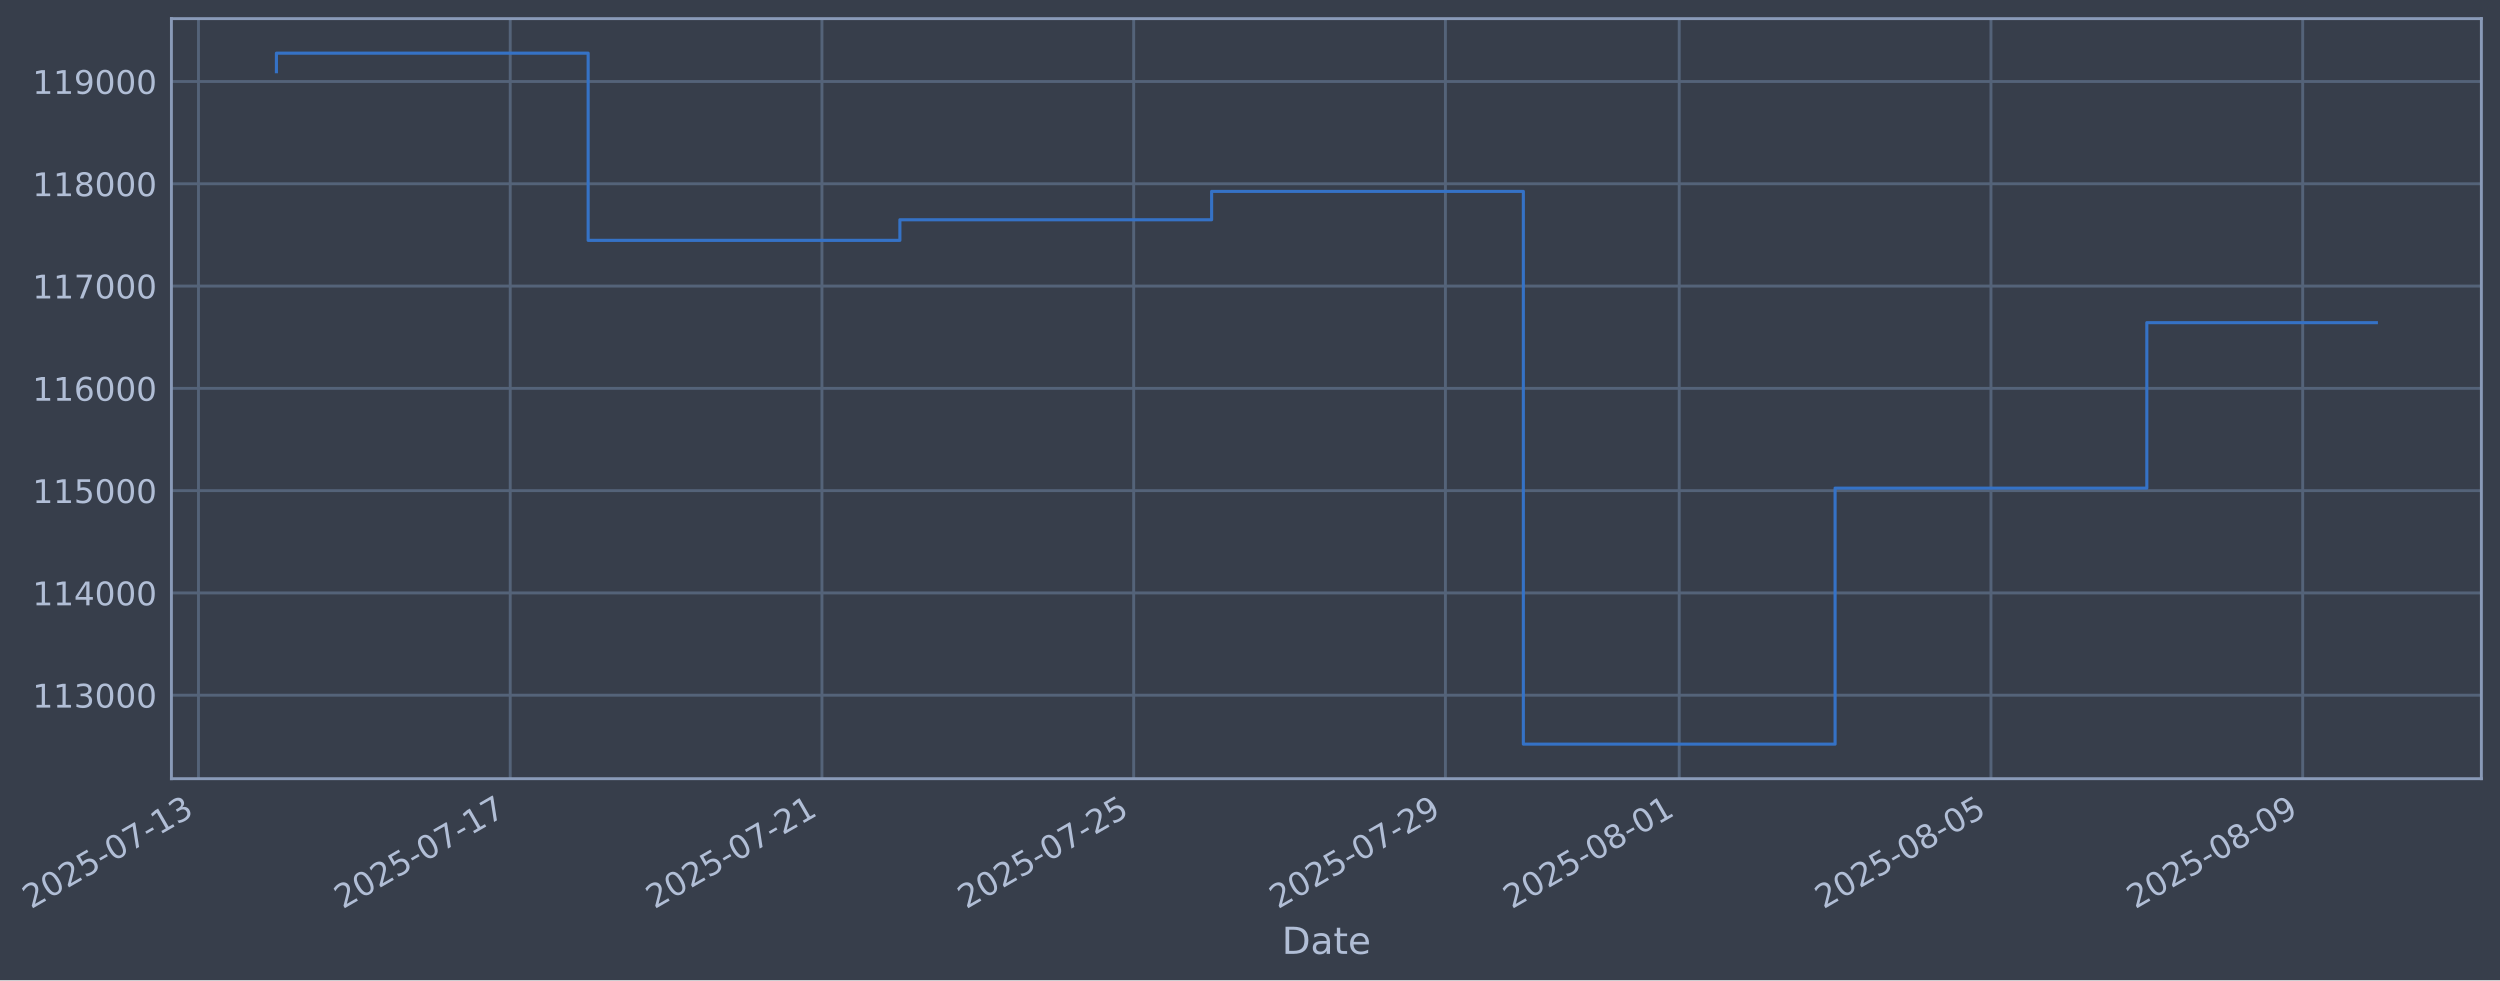
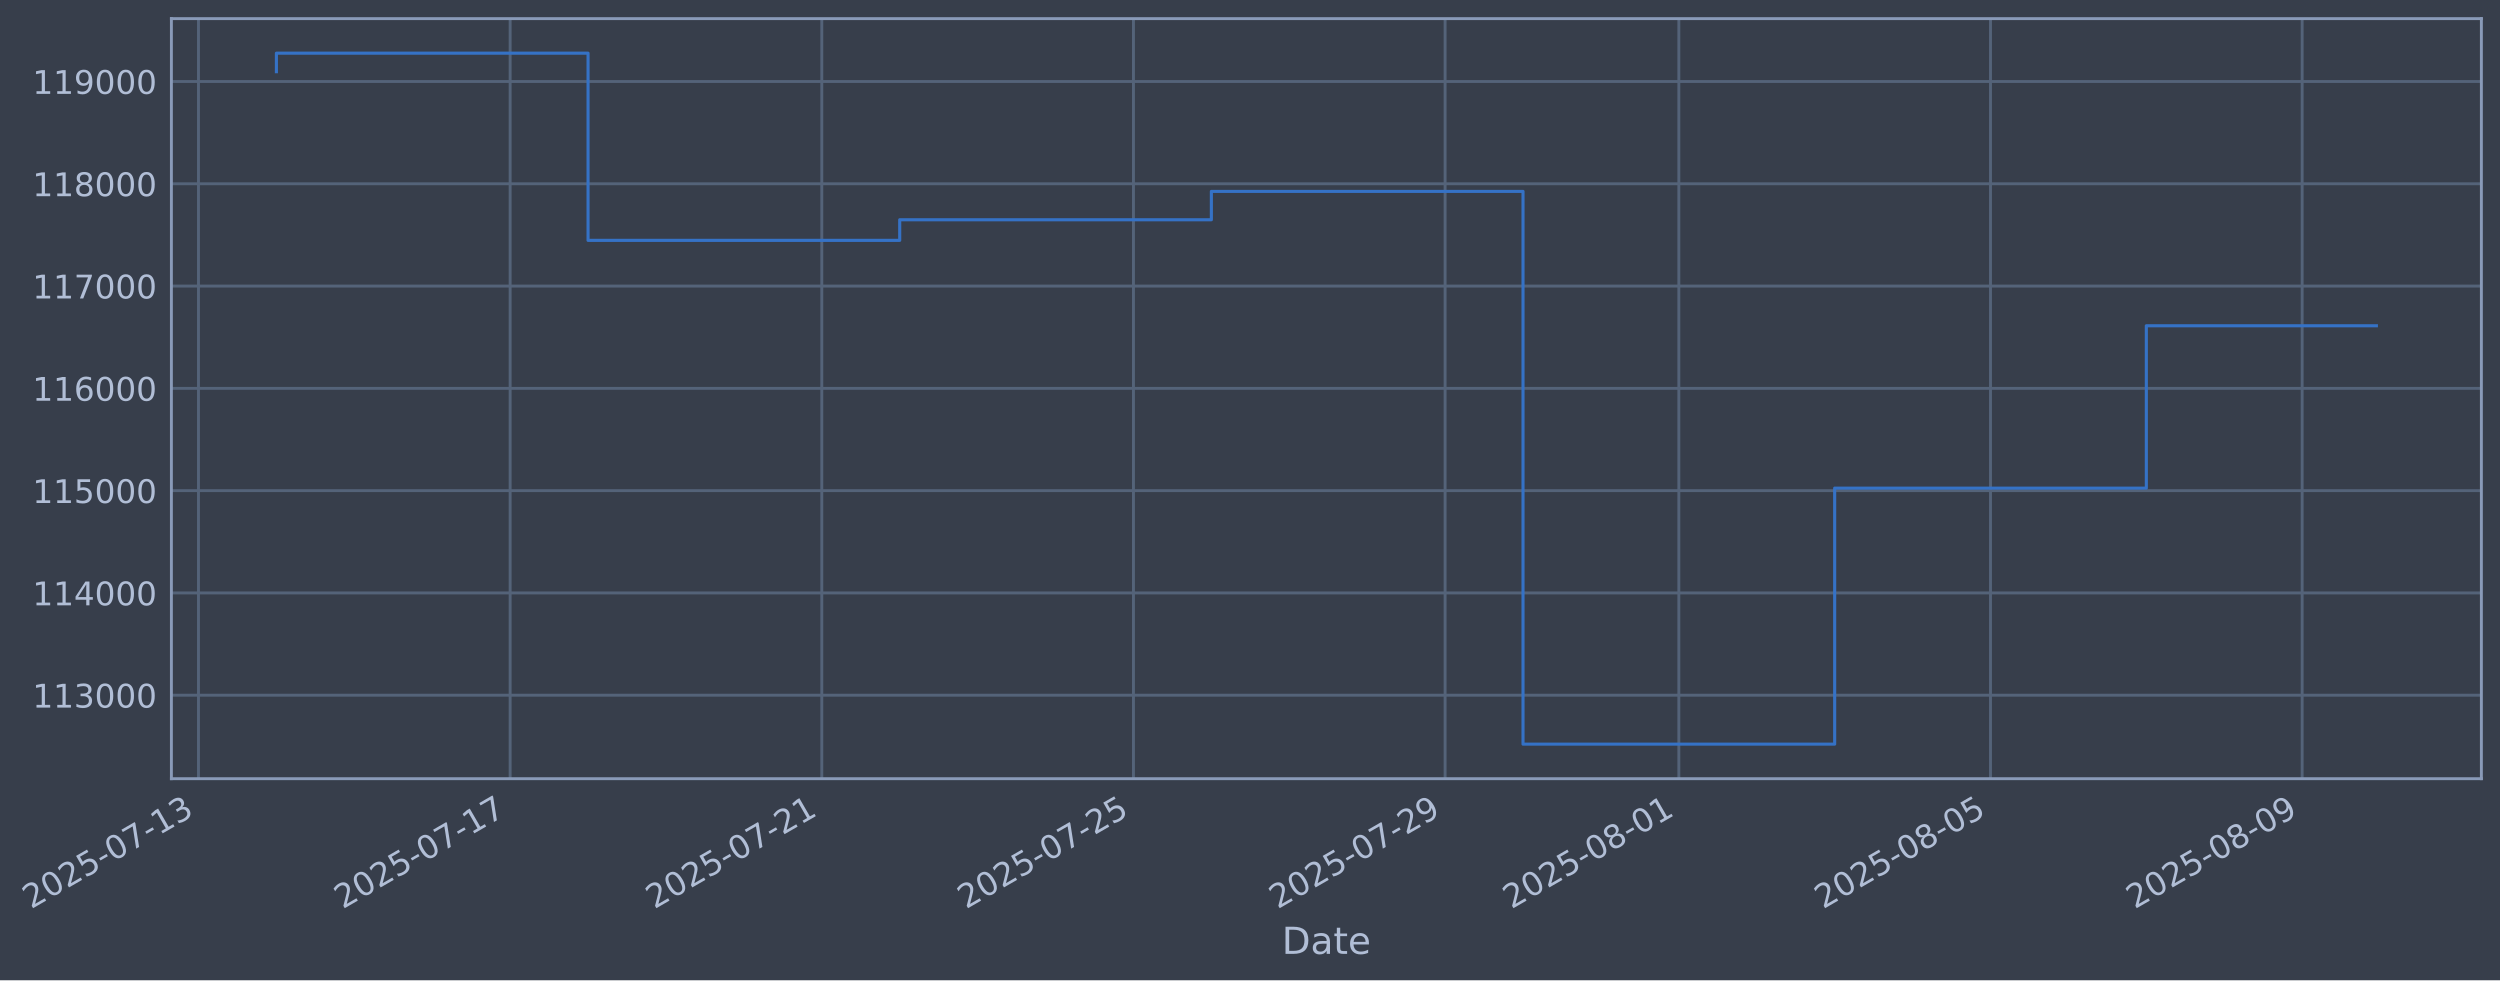
- <svg xmlns="http://www.w3.org/2000/svg" xmlns:xlink="http://www.w3.org/1999/xlink" width="966.252pt" height="378.87pt" viewBox="0 0 966.252 378.87" version="1.1">
+ <svg xmlns="http://www.w3.org/2000/svg" xmlns:xlink="http://www.w3.org/1999/xlink" width="966.244pt" height="378.87pt" viewBox="0 0 966.244 378.87" version="1.1">
  <defs>
    <style type="text/css">*{stroke-linejoin: round; stroke-linecap: butt}</style>
  </defs>
  <g id="figure_1">
    <g id="patch_1">
-       <path d="M 0 378.87  L 966.252 378.87  L 966.252 0  L 0 0  z " style="fill: #373e4b" />
+       <path d="M 0 378.87  L 966.244 378.87  L 966.244 0  L 0 0  z " style="fill: #373e4b" />
    </g>
    <g id="axes_1">
      <g id="patch_2">
-         <path d="M 66.252 300.96  L 959.052 300.96  L 959.052 7.2  L 66.252 7.2  z " style="fill: #373e4b" />
+         <path d="M 66.244 300.96  L 959.044 300.96  L 959.044 7.2  L 66.244 7.2  z " style="fill: #373e4b" />
      </g>
      <g id="matplotlib.axis_1">
        <g id="xtick_1">
          <g id="line2d_1">
-             <path d="M 76.713 300.96  L 76.713 7.2  " clip-path="url(#p9f299a5dfd)" style="fill: none; stroke: #546379; stroke-width: 1.12; stroke-linecap: square" />
+             <path d="M 76.713 300.96  L 76.713 7.2  " clip-path="url(#pf07e70c1e9)" style="fill: none; stroke: #546379; stroke-width: 1.12; stroke-linecap: square" />
          </g>
          <g id="line2d_2" />
          <g id="text_1">
            <g style="fill: #b1bed6" transform="translate(11.98702 351.4642) rotate(-30) scale(0.126 -0.126)">
              <defs>
                <path id="DejaVuSans-32" d="M 1228 531  L 3431 531  L 3431 0  L 469 0  L 469 531  Q 828 903 1448 1529  Q 2069 2156 2228 2338  Q 2531 2678 2651 2914  Q 2772 3150 2772 3378  Q 2772 3750 2511 3984  Q 2250 4219 1831 4219  Q 1534 4219 1204 4116  Q 875 4013 500 3803  L 500 4441  Q 881 4594 1212 4672  Q 1544 4750 1819 4750  Q 2544 4750 2975 4387  Q 3406 4025 3406 3419  Q 3406 3131 3298 2873  Q 3191 2616 2906 2266  Q 2828 2175 2409 1742  Q 1991 1309 1228 531  z " transform="scale(0.015625)" />
                <path id="DejaVuSans-30" d="M 2034 4250  Q 1547 4250 1301 3770  Q 1056 3291 1056 2328  Q 1056 1369 1301 889  Q 1547 409 2034 409  Q 2525 409 2770 889  Q 3016 1369 3016 2328  Q 3016 3291 2770 3770  Q 2525 4250 2034 4250  z M 2034 4750  Q 2819 4750 3233 4129  Q 3647 3509 3647 2328  Q 3647 1150 3233 529  Q 2819 -91 2034 -91  Q 1250 -91 836 529  Q 422 1150 422 2328  Q 422 3509 836 4129  Q 1250 4750 2034 4750  z " transform="scale(0.015625)" />
                <path id="DejaVuSans-35" d="M 691 4666  L 3169 4666  L 3169 4134  L 1269 4134  L 1269 2991  Q 1406 3038 1543 3061  Q 1681 3084 1819 3084  Q 2600 3084 3056 2656  Q 3513 2228 3513 1497  Q 3513 744 3044 326  Q 2575 -91 1722 -91  Q 1428 -91 1123 -41  Q 819 9 494 109  L 494 744  Q 775 591 1075 516  Q 1375 441 1709 441  Q 2250 441 2565 725  Q 2881 1009 2881 1497  Q 2881 1984 2565 2268  Q 2250 2553 1709 2553  Q 1456 2553 1204 2497  Q 953 2441 691 2322  L 691 4666  z " transform="scale(0.015625)" />
                <path id="DejaVuSans-2d" d="M 313 2009  L 1997 2009  L 1997 1497  L 313 1497  L 313 2009  z " transform="scale(0.015625)" />
                <path id="DejaVuSans-37" d="M 525 4666  L 3525 4666  L 3525 4397  L 1831 0  L 1172 0  L 2766 4134  L 525 4134  L 525 4666  z " transform="scale(0.015625)" />
                <path id="DejaVuSans-31" d="M 794 531  L 1825 531  L 1825 4091  L 703 3866  L 703 4441  L 1819 4666  L 2450 4666  L 2450 531  L 3481 531  L 3481 0  L 794 0  L 794 531  z " transform="scale(0.015625)" />
                <path id="DejaVuSans-33" d="M 2597 2516  Q 3050 2419 3304 2112  Q 3559 1806 3559 1356  Q 3559 666 3084 287  Q 2609 -91 1734 -91  Q 1441 -91 1130 -33  Q 819 25 488 141  L 488 750  Q 750 597 1062 519  Q 1375 441 1716 441  Q 2309 441 2620 675  Q 2931 909 2931 1356  Q 2931 1769 2642 2001  Q 2353 2234 1838 2234  L 1294 2234  L 1294 2753  L 1863 2753  Q 2328 2753 2575 2939  Q 2822 3125 2822 3475  Q 2822 3834 2567 4026  Q 2313 4219 1838 4219  Q 1578 4219 1281 4162  Q 984 4106 628 3988  L 628 4550  Q 988 4650 1302 4700  Q 1616 4750 1894 4750  Q 2613 4750 3031 4423  Q 3450 4097 3450 3541  Q 3450 3153 3228 2886  Q 3006 2619 2597 2516  z " transform="scale(0.015625)" />
              </defs>
              <use xlink:href="#DejaVuSans-32" />
              <use xlink:href="#DejaVuSans-30" transform="translate(63.62305 0)" />
              <use xlink:href="#DejaVuSans-32" transform="translate(127.2461 0)" />
              <use xlink:href="#DejaVuSans-35" transform="translate(190.8691 0)" />
              <use xlink:href="#DejaVuSans-2d" transform="translate(254.4922 0)" />
              <use xlink:href="#DejaVuSans-30" transform="translate(290.5762 0)" />
              <use xlink:href="#DejaVuSans-37" transform="translate(354.1992 0)" />
              <use xlink:href="#DejaVuSans-2d" transform="translate(417.8223 0)" />
              <use xlink:href="#DejaVuSans-31" transform="translate(453.9062 0)" />
              <use xlink:href="#DejaVuSans-33" transform="translate(517.5293 0)" />
            </g>
          </g>
        </g>
        <g id="xtick_2">
          <g id="line2d_3">
-             <path d="M 197.198 300.96  L 197.198 7.2  " clip-path="url(#p9f299a5dfd)" style="fill: none; stroke: #546379; stroke-width: 1.12; stroke-linecap: square" />
+             <path d="M 197.166 300.96  L 197.166 7.2  " clip-path="url(#pf07e70c1e9)" style="fill: none; stroke: #546379; stroke-width: 1.12; stroke-linecap: square" />
          </g>
          <g id="line2d_4" />
          <g id="text_2">
-             <g style="fill: #b1bed6" transform="translate(132.4727 351.4642) rotate(-30) scale(0.126 -0.126)">
+             <g style="fill: #b1bed6" transform="translate(132.4408 351.4642) rotate(-30) scale(0.126 -0.126)">
              <use xlink:href="#DejaVuSans-32" />
              <use xlink:href="#DejaVuSans-30" transform="translate(63.62305 0)" />
              <use xlink:href="#DejaVuSans-32" transform="translate(127.2461 0)" />
              <use xlink:href="#DejaVuSans-35" transform="translate(190.8691 0)" />
              <use xlink:href="#DejaVuSans-2d" transform="translate(254.4922 0)" />
              <use xlink:href="#DejaVuSans-30" transform="translate(290.5762 0)" />
              <use xlink:href="#DejaVuSans-37" transform="translate(354.1992 0)" />
              <use xlink:href="#DejaVuSans-2d" transform="translate(417.8223 0)" />
              <use xlink:href="#DejaVuSans-31" transform="translate(453.9062 0)" />
              <use xlink:href="#DejaVuSans-37" transform="translate(517.5293 0)" />
            </g>
          </g>
        </g>
        <g id="xtick_3">
          <g id="line2d_5">
-             <path d="M 317.684 300.96  L 317.684 7.2  " clip-path="url(#p9f299a5dfd)" style="fill: none; stroke: #546379; stroke-width: 1.12; stroke-linecap: square" />
+             <path d="M 317.62 300.96  L 317.62 7.2  " clip-path="url(#pf07e70c1e9)" style="fill: none; stroke: #546379; stroke-width: 1.12; stroke-linecap: square" />
          </g>
          <g id="line2d_6" />
          <g id="text_3">
-             <g style="fill: #b1bed6" transform="translate(252.9585 351.4642) rotate(-30) scale(0.126 -0.126)">
+             <g style="fill: #b1bed6" transform="translate(252.8946 351.4642) rotate(-30) scale(0.126 -0.126)">
              <use xlink:href="#DejaVuSans-32" />
              <use xlink:href="#DejaVuSans-30" transform="translate(63.62305 0)" />
              <use xlink:href="#DejaVuSans-32" transform="translate(127.2461 0)" />
              <use xlink:href="#DejaVuSans-35" transform="translate(190.8691 0)" />
              <use xlink:href="#DejaVuSans-2d" transform="translate(254.4922 0)" />
              <use xlink:href="#DejaVuSans-30" transform="translate(290.5762 0)" />
              <use xlink:href="#DejaVuSans-37" transform="translate(354.1992 0)" />
              <use xlink:href="#DejaVuSans-2d" transform="translate(417.8223 0)" />
              <use xlink:href="#DejaVuSans-32" transform="translate(453.9062 0)" />
              <use xlink:href="#DejaVuSans-31" transform="translate(517.5293 0)" />
            </g>
          </g>
        </g>
        <g id="xtick_4">
          <g id="line2d_7">
-             <path d="M 438.17 300.96  L 438.17 7.2  " clip-path="url(#p9f299a5dfd)" style="fill: none; stroke: #546379; stroke-width: 1.12; stroke-linecap: square" />
+             <path d="M 438.074 300.96  L 438.074 7.2  " clip-path="url(#pf07e70c1e9)" style="fill: none; stroke: #546379; stroke-width: 1.12; stroke-linecap: square" />
          </g>
          <g id="line2d_8" />
          <g id="text_4">
-             <g style="fill: #b1bed6" transform="translate(373.4442 351.4642) rotate(-30) scale(0.126 -0.126)">
+             <g style="fill: #b1bed6" transform="translate(373.3483 351.4642) rotate(-30) scale(0.126 -0.126)">
              <use xlink:href="#DejaVuSans-32" />
              <use xlink:href="#DejaVuSans-30" transform="translate(63.62305 0)" />
              <use xlink:href="#DejaVuSans-32" transform="translate(127.2461 0)" />
              <use xlink:href="#DejaVuSans-35" transform="translate(190.8691 0)" />
              <use xlink:href="#DejaVuSans-2d" transform="translate(254.4922 0)" />
              <use xlink:href="#DejaVuSans-30" transform="translate(290.5762 0)" />
              <use xlink:href="#DejaVuSans-37" transform="translate(354.1992 0)" />
              <use xlink:href="#DejaVuSans-2d" transform="translate(417.8223 0)" />
              <use xlink:href="#DejaVuSans-32" transform="translate(453.9062 0)" />
              <use xlink:href="#DejaVuSans-35" transform="translate(517.5293 0)" />
            </g>
          </g>
        </g>
        <g id="xtick_5">
          <g id="line2d_9">
-             <path d="M 558.655 300.96  L 558.655 7.2  " clip-path="url(#p9f299a5dfd)" style="fill: none; stroke: #546379; stroke-width: 1.12; stroke-linecap: square" />
+             <path d="M 558.528 300.96  L 558.528 7.2  " clip-path="url(#pf07e70c1e9)" style="fill: none; stroke: #546379; stroke-width: 1.12; stroke-linecap: square" />
          </g>
          <g id="line2d_10" />
          <g id="text_5">
-             <g style="fill: #b1bed6" transform="translate(493.9299 351.4642) rotate(-30) scale(0.126 -0.126)">
+             <g style="fill: #b1bed6" transform="translate(493.8021 351.4642) rotate(-30) scale(0.126 -0.126)">
              <defs>
                <path id="DejaVuSans-39" d="M 703 97  L 703 672  Q 941 559 1184 500  Q 1428 441 1663 441  Q 2288 441 2617 861  Q 2947 1281 2994 2138  Q 2813 1869 2534 1725  Q 2256 1581 1919 1581  Q 1219 1581 811 2004  Q 403 2428 403 3163  Q 403 3881 828 4315  Q 1253 4750 1959 4750  Q 2769 4750 3195 4129  Q 3622 3509 3622 2328  Q 3622 1225 3098 567  Q 2575 -91 1691 -91  Q 1453 -91 1209 -44  Q 966 3 703 97  z M 1959 2075  Q 2384 2075 2632 2365  Q 2881 2656 2881 3163  Q 2881 3666 2632 3958  Q 2384 4250 1959 4250  Q 1534 4250 1286 3958  Q 1038 3666 1038 3163  Q 1038 2656 1286 2365  Q 1534 2075 1959 2075  z " transform="scale(0.015625)" />
              </defs>
              <use xlink:href="#DejaVuSans-32" />
              <use xlink:href="#DejaVuSans-30" transform="translate(63.62305 0)" />
              <use xlink:href="#DejaVuSans-32" transform="translate(127.2461 0)" />
              <use xlink:href="#DejaVuSans-35" transform="translate(190.8691 0)" />
              <use xlink:href="#DejaVuSans-2d" transform="translate(254.4922 0)" />
              <use xlink:href="#DejaVuSans-30" transform="translate(290.5762 0)" />
              <use xlink:href="#DejaVuSans-37" transform="translate(354.1992 0)" />
              <use xlink:href="#DejaVuSans-2d" transform="translate(417.8223 0)" />
              <use xlink:href="#DejaVuSans-32" transform="translate(453.9062 0)" />
              <use xlink:href="#DejaVuSans-39" transform="translate(517.5293 0)" />
            </g>
          </g>
        </g>
        <g id="xtick_6">
          <g id="line2d_11">
-             <path d="M 649.02 300.96  L 649.02 7.2  " clip-path="url(#p9f299a5dfd)" style="fill: none; stroke: #546379; stroke-width: 1.12; stroke-linecap: square" />
+             <path d="M 648.868 300.96  L 648.868 7.2  " clip-path="url(#pf07e70c1e9)" style="fill: none; stroke: #546379; stroke-width: 1.12; stroke-linecap: square" />
          </g>
          <g id="line2d_12" />
          <g id="text_6">
-             <g style="fill: #b1bed6" transform="translate(584.2942 351.4642) rotate(-30) scale(0.126 -0.126)">
+             <g style="fill: #b1bed6" transform="translate(584.1424 351.4642) rotate(-30) scale(0.126 -0.126)">
              <defs>
                <path id="DejaVuSans-38" d="M 2034 2216  Q 1584 2216 1326 1975  Q 1069 1734 1069 1313  Q 1069 891 1326 650  Q 1584 409 2034 409  Q 2484 409 2743 651  Q 3003 894 3003 1313  Q 3003 1734 2745 1975  Q 2488 2216 2034 2216  z M 1403 2484  Q 997 2584 770 2862  Q 544 3141 544 3541  Q 544 4100 942 4425  Q 1341 4750 2034 4750  Q 2731 4750 3128 4425  Q 3525 4100 3525 3541  Q 3525 3141 3298 2862  Q 3072 2584 2669 2484  Q 3125 2378 3379 2068  Q 3634 1759 3634 1313  Q 3634 634 3220 271  Q 2806 -91 2034 -91  Q 1263 -91 848 271  Q 434 634 434 1313  Q 434 1759 690 2068  Q 947 2378 1403 2484  z M 1172 3481  Q 1172 3119 1398 2916  Q 1625 2713 2034 2713  Q 2441 2713 2670 2916  Q 2900 3119 2900 3481  Q 2900 3844 2670 4047  Q 2441 4250 2034 4250  Q 1625 4250 1398 4047  Q 1172 3844 1172 3481  z " transform="scale(0.015625)" />
              </defs>
              <use xlink:href="#DejaVuSans-32" />
              <use xlink:href="#DejaVuSans-30" transform="translate(63.62305 0)" />
              <use xlink:href="#DejaVuSans-32" transform="translate(127.2461 0)" />
              <use xlink:href="#DejaVuSans-35" transform="translate(190.8691 0)" />
              <use xlink:href="#DejaVuSans-2d" transform="translate(254.4922 0)" />
              <use xlink:href="#DejaVuSans-30" transform="translate(290.5762 0)" />
              <use xlink:href="#DejaVuSans-38" transform="translate(354.1992 0)" />
              <use xlink:href="#DejaVuSans-2d" transform="translate(417.8223 0)" />
              <use xlink:href="#DejaVuSans-30" transform="translate(453.9062 0)" />
              <use xlink:href="#DejaVuSans-31" transform="translate(517.5293 0)" />
            </g>
          </g>
        </g>
        <g id="xtick_7">
          <g id="line2d_13">
-             <path d="M 769.505 300.96  L 769.505 7.2  " clip-path="url(#p9f299a5dfd)" style="fill: none; stroke: #546379; stroke-width: 1.12; stroke-linecap: square" />
+             <path d="M 769.322 300.96  L 769.322 7.2  " clip-path="url(#pf07e70c1e9)" style="fill: none; stroke: #546379; stroke-width: 1.12; stroke-linecap: square" />
          </g>
          <g id="line2d_14" />
          <g id="text_7">
-             <g style="fill: #b1bed6" transform="translate(704.7799 351.4642) rotate(-30) scale(0.126 -0.126)">
+             <g style="fill: #b1bed6" transform="translate(704.5962 351.4642) rotate(-30) scale(0.126 -0.126)">
              <use xlink:href="#DejaVuSans-32" />
              <use xlink:href="#DejaVuSans-30" transform="translate(63.62305 0)" />
              <use xlink:href="#DejaVuSans-32" transform="translate(127.2461 0)" />
              <use xlink:href="#DejaVuSans-35" transform="translate(190.8691 0)" />
              <use xlink:href="#DejaVuSans-2d" transform="translate(254.4922 0)" />
              <use xlink:href="#DejaVuSans-30" transform="translate(290.5762 0)" />
              <use xlink:href="#DejaVuSans-38" transform="translate(354.1992 0)" />
              <use xlink:href="#DejaVuSans-2d" transform="translate(417.8223 0)" />
              <use xlink:href="#DejaVuSans-30" transform="translate(453.9062 0)" />
              <use xlink:href="#DejaVuSans-35" transform="translate(517.5293 0)" />
            </g>
          </g>
        </g>
        <g id="xtick_8">
          <g id="line2d_15">
-             <path d="M 889.991 300.96  L 889.991 7.2  " clip-path="url(#p9f299a5dfd)" style="fill: none; stroke: #546379; stroke-width: 1.12; stroke-linecap: square" />
+             <path d="M 889.775 300.96  L 889.775 7.2  " clip-path="url(#pf07e70c1e9)" style="fill: none; stroke: #546379; stroke-width: 1.12; stroke-linecap: square" />
          </g>
          <g id="line2d_16" />
          <g id="text_8">
-             <g style="fill: #b1bed6" transform="translate(825.2657 351.4642) rotate(-30) scale(0.126 -0.126)">
+             <g style="fill: #b1bed6" transform="translate(825.05 351.4642) rotate(-30) scale(0.126 -0.126)">
              <use xlink:href="#DejaVuSans-32" />
              <use xlink:href="#DejaVuSans-30" transform="translate(63.62305 0)" />
              <use xlink:href="#DejaVuSans-32" transform="translate(127.2461 0)" />
              <use xlink:href="#DejaVuSans-35" transform="translate(190.8691 0)" />
              <use xlink:href="#DejaVuSans-2d" transform="translate(254.4922 0)" />
              <use xlink:href="#DejaVuSans-30" transform="translate(290.5762 0)" />
              <use xlink:href="#DejaVuSans-38" transform="translate(354.1992 0)" />
              <use xlink:href="#DejaVuSans-2d" transform="translate(417.8223 0)" />
              <use xlink:href="#DejaVuSans-30" transform="translate(453.9062 0)" />
              <use xlink:href="#DejaVuSans-39" transform="translate(517.5293 0)" />
            </g>
          </g>
        </g>
        <g id="text_9">
-           <g style="fill: #b1bed6" transform="translate(495.443 368.6753) scale(0.144 -0.144)">
+           <g style="fill: #b1bed6" transform="translate(495.435 368.6753) scale(0.144 -0.144)">
            <defs>
              <path id="DejaVuSans-44" d="M 1259 4147  L 1259 519  L 2022 519  Q 2988 519 3436 956  Q 3884 1394 3884 2338  Q 3884 3275 3436 3711  Q 2988 4147 2022 4147  L 1259 4147  z M 628 4666  L 1925 4666  Q 3281 4666 3915 4102  Q 4550 3538 4550 2338  Q 4550 1131 3912 565  Q 3275 0 1925 0  L 628 0  L 628 4666  z " transform="scale(0.015625)" />
              <path id="DejaVuSans-61" d="M 2194 1759  Q 1497 1759 1228 1600  Q 959 1441 959 1056  Q 959 750 1161 570  Q 1363 391 1709 391  Q 2188 391 2477 730  Q 2766 1069 2766 1631  L 2766 1759  L 2194 1759  z M 3341 1997  L 3341 0  L 2766 0  L 2766 531  Q 2569 213 2275 61  Q 1981 -91 1556 -91  Q 1019 -91 701 211  Q 384 513 384 1019  Q 384 1609 779 1909  Q 1175 2209 1959 2209  L 2766 2209  L 2766 2266  Q 2766 2663 2505 2880  Q 2244 3097 1772 3097  Q 1472 3097 1187 3025  Q 903 2953 641 2809  L 641 3341  Q 956 3463 1253 3523  Q 1550 3584 1831 3584  Q 2591 3584 2966 3190  Q 3341 2797 3341 1997  z " transform="scale(0.015625)" />
              <path id="DejaVuSans-74" d="M 1172 4494  L 1172 3500  L 2356 3500  L 2356 3053  L 1172 3053  L 1172 1153  Q 1172 725 1289 603  Q 1406 481 1766 481  L 2356 481  L 2356 0  L 1766 0  Q 1100 0 847 248  Q 594 497 594 1153  L 594 3053  L 172 3053  L 172 3500  L 594 3500  L 594 4494  L 1172 4494  z " transform="scale(0.015625)" />
              <path id="DejaVuSans-65" d="M 3597 1894  L 3597 1613  L 953 1613  Q 991 1019 1311 708  Q 1631 397 2203 397  Q 2534 397 2845 478  Q 3156 559 3463 722  L 3463 178  Q 3153 47 2828 -22  Q 2503 -91 2169 -91  Q 1331 -91 842 396  Q 353 884 353 1716  Q 353 2575 817 3079  Q 1281 3584 2069 3584  Q 2775 3584 3186 3129  Q 3597 2675 3597 1894  z M 3022 2063  Q 3016 2534 2758 2815  Q 2500 3097 2075 3097  Q 1594 3097 1305 2825  Q 1016 2553 972 2059  L 3022 2063  z " transform="scale(0.015625)" />
            </defs>
            <use xlink:href="#DejaVuSans-44" />
            <use xlink:href="#DejaVuSans-61" transform="translate(77.00195 0)" />
            <use xlink:href="#DejaVuSans-74" transform="translate(138.2812 0)" />
            <use xlink:href="#DejaVuSans-65" transform="translate(177.4902 0)" />
          </g>
        </g>
      </g>
      <g id="matplotlib.axis_2">
        <g id="ytick_1">
          <g id="line2d_17">
-             <path d="M 66.252 268.698  L 959.052 268.698  " clip-path="url(#p9f299a5dfd)" style="fill: none; stroke: #546379; stroke-width: 1.12; stroke-linecap: square" />
+             <path d="M 66.244 268.698  L 959.044 268.698  " clip-path="url(#pf07e70c1e9)" style="fill: none; stroke: #546379; stroke-width: 1.12; stroke-linecap: square" />
          </g>
          <g id="line2d_18" />
          <g id="text_10">
-             <g style="fill: #b1bed6" transform="translate(12.55164 273.4854) scale(0.126 -0.126)">
+             <g style="fill: #b1bed6" transform="translate(12.54365 273.4854) scale(0.126 -0.126)">
              <use xlink:href="#DejaVuSans-31" />
              <use xlink:href="#DejaVuSans-31" transform="translate(63.62305 0)" />
              <use xlink:href="#DejaVuSans-33" transform="translate(127.2461 0)" />
              <use xlink:href="#DejaVuSans-30" transform="translate(190.8691 0)" />
              <use xlink:href="#DejaVuSans-30" transform="translate(254.4922 0)" />
              <use xlink:href="#DejaVuSans-30" transform="translate(318.1152 0)" />
            </g>
          </g>
        </g>
        <g id="ytick_2">
          <g id="line2d_19">
-             <path d="M 66.252 229.165  L 959.052 229.165  " clip-path="url(#p9f299a5dfd)" style="fill: none; stroke: #546379; stroke-width: 1.12; stroke-linecap: square" />
+             <path d="M 66.244 229.165  L 959.044 229.165  " clip-path="url(#pf07e70c1e9)" style="fill: none; stroke: #546379; stroke-width: 1.12; stroke-linecap: square" />
          </g>
          <g id="line2d_20" />
          <g id="text_11">
-             <g style="fill: #b1bed6" transform="translate(12.55164 233.952) scale(0.126 -0.126)">
+             <g style="fill: #b1bed6" transform="translate(12.54365 233.952) scale(0.126 -0.126)">
              <defs>
                <path id="DejaVuSans-34" d="M 2419 4116  L 825 1625  L 2419 1625  L 2419 4116  z M 2253 4666  L 3047 4666  L 3047 1625  L 3713 1625  L 3713 1100  L 3047 1100  L 3047 0  L 2419 0  L 2419 1100  L 313 1100  L 313 1709  L 2253 4666  z " transform="scale(0.015625)" />
              </defs>
              <use xlink:href="#DejaVuSans-31" />
              <use xlink:href="#DejaVuSans-31" transform="translate(63.62305 0)" />
              <use xlink:href="#DejaVuSans-34" transform="translate(127.2461 0)" />
              <use xlink:href="#DejaVuSans-30" transform="translate(190.8691 0)" />
              <use xlink:href="#DejaVuSans-30" transform="translate(254.4922 0)" />
              <use xlink:href="#DejaVuSans-30" transform="translate(318.1152 0)" />
            </g>
          </g>
        </g>
        <g id="ytick_3">
          <g id="line2d_21">
-             <path d="M 66.252 189.631  L 959.052 189.631  " clip-path="url(#p9f299a5dfd)" style="fill: none; stroke: #546379; stroke-width: 1.12; stroke-linecap: square" />
+             <path d="M 66.244 189.631  L 959.044 189.631  " clip-path="url(#pf07e70c1e9)" style="fill: none; stroke: #546379; stroke-width: 1.12; stroke-linecap: square" />
          </g>
          <g id="line2d_22" />
          <g id="text_12">
-             <g style="fill: #b1bed6" transform="translate(12.55164 194.4185) scale(0.126 -0.126)">
+             <g style="fill: #b1bed6" transform="translate(12.54365 194.4185) scale(0.126 -0.126)">
              <use xlink:href="#DejaVuSans-31" />
              <use xlink:href="#DejaVuSans-31" transform="translate(63.62305 0)" />
              <use xlink:href="#DejaVuSans-35" transform="translate(127.2461 0)" />
              <use xlink:href="#DejaVuSans-30" transform="translate(190.8691 0)" />
              <use xlink:href="#DejaVuSans-30" transform="translate(254.4922 0)" />
              <use xlink:href="#DejaVuSans-30" transform="translate(318.1152 0)" />
            </g>
          </g>
        </g>
        <g id="ytick_4">
          <g id="line2d_23">
-             <path d="M 66.252 150.098  L 959.052 150.098  " clip-path="url(#p9f299a5dfd)" style="fill: none; stroke: #546379; stroke-width: 1.12; stroke-linecap: square" />
+             <path d="M 66.244 150.098  L 959.044 150.098  " clip-path="url(#pf07e70c1e9)" style="fill: none; stroke: #546379; stroke-width: 1.12; stroke-linecap: square" />
          </g>
          <g id="line2d_24" />
          <g id="text_13">
-             <g style="fill: #b1bed6" transform="translate(12.55164 154.885) scale(0.126 -0.126)">
+             <g style="fill: #b1bed6" transform="translate(12.54365 154.885) scale(0.126 -0.126)">
              <defs>
                <path id="DejaVuSans-36" d="M 2113 2584  Q 1688 2584 1439 2293  Q 1191 2003 1191 1497  Q 1191 994 1439 701  Q 1688 409 2113 409  Q 2538 409 2786 701  Q 3034 994 3034 1497  Q 3034 2003 2786 2293  Q 2538 2584 2113 2584  z M 3366 4563  L 3366 3988  Q 3128 4100 2886 4159  Q 2644 4219 2406 4219  Q 1781 4219 1451 3797  Q 1122 3375 1075 2522  Q 1259 2794 1537 2939  Q 1816 3084 2150 3084  Q 2853 3084 3261 2657  Q 3669 2231 3669 1497  Q 3669 778 3244 343  Q 2819 -91 2113 -91  Q 1303 -91 875 529  Q 447 1150 447 2328  Q 447 3434 972 4092  Q 1497 4750 2381 4750  Q 2619 4750 2861 4703  Q 3103 4656 3366 4563  z " transform="scale(0.015625)" />
              </defs>
              <use xlink:href="#DejaVuSans-31" />
              <use xlink:href="#DejaVuSans-31" transform="translate(63.62305 0)" />
              <use xlink:href="#DejaVuSans-36" transform="translate(127.2461 0)" />
              <use xlink:href="#DejaVuSans-30" transform="translate(190.8691 0)" />
              <use xlink:href="#DejaVuSans-30" transform="translate(254.4922 0)" />
              <use xlink:href="#DejaVuSans-30" transform="translate(318.1152 0)" />
            </g>
          </g>
        </g>
        <g id="ytick_5">
          <g id="line2d_25">
-             <path d="M 66.252 110.565  L 959.052 110.565  " clip-path="url(#p9f299a5dfd)" style="fill: none; stroke: #546379; stroke-width: 1.12; stroke-linecap: square" />
+             <path d="M 66.244 110.565  L 959.044 110.565  " clip-path="url(#pf07e70c1e9)" style="fill: none; stroke: #546379; stroke-width: 1.12; stroke-linecap: square" />
          </g>
          <g id="line2d_26" />
          <g id="text_14">
-             <g style="fill: #b1bed6" transform="translate(12.55164 115.3515) scale(0.126 -0.126)">
+             <g style="fill: #b1bed6" transform="translate(12.54365 115.3515) scale(0.126 -0.126)">
              <use xlink:href="#DejaVuSans-31" />
              <use xlink:href="#DejaVuSans-31" transform="translate(63.62305 0)" />
              <use xlink:href="#DejaVuSans-37" transform="translate(127.2461 0)" />
              <use xlink:href="#DejaVuSans-30" transform="translate(190.8691 0)" />
              <use xlink:href="#DejaVuSans-30" transform="translate(254.4922 0)" />
              <use xlink:href="#DejaVuSans-30" transform="translate(318.1152 0)" />
            </g>
          </g>
        </g>
        <g id="ytick_6">
          <g id="line2d_27">
-             <path d="M 66.252 71.031  L 959.052 71.031  " clip-path="url(#p9f299a5dfd)" style="fill: none; stroke: #546379; stroke-width: 1.12; stroke-linecap: square" />
+             <path d="M 66.244 71.031  L 959.044 71.031  " clip-path="url(#pf07e70c1e9)" style="fill: none; stroke: #546379; stroke-width: 1.12; stroke-linecap: square" />
          </g>
          <g id="line2d_28" />
          <g id="text_15">
-             <g style="fill: #b1bed6" transform="translate(12.55164 75.81806) scale(0.126 -0.126)">
+             <g style="fill: #b1bed6" transform="translate(12.54365 75.81806) scale(0.126 -0.126)">
              <use xlink:href="#DejaVuSans-31" />
              <use xlink:href="#DejaVuSans-31" transform="translate(63.62305 0)" />
              <use xlink:href="#DejaVuSans-38" transform="translate(127.2461 0)" />
              <use xlink:href="#DejaVuSans-30" transform="translate(190.8691 0)" />
              <use xlink:href="#DejaVuSans-30" transform="translate(254.4922 0)" />
              <use xlink:href="#DejaVuSans-30" transform="translate(318.1152 0)" />
            </g>
          </g>
        </g>
        <g id="ytick_7">
          <g id="line2d_29">
-             <path d="M 66.252 31.498  L 959.052 31.498  " clip-path="url(#p9f299a5dfd)" style="fill: none; stroke: #546379; stroke-width: 1.12; stroke-linecap: square" />
+             <path d="M 66.244 31.498  L 959.044 31.498  " clip-path="url(#pf07e70c1e9)" style="fill: none; stroke: #546379; stroke-width: 1.12; stroke-linecap: square" />
          </g>
          <g id="line2d_30" />
          <g id="text_16">
-             <g style="fill: #b1bed6" transform="translate(12.55164 36.28458) scale(0.126 -0.126)">
+             <g style="fill: #b1bed6" transform="translate(12.54365 36.28458) scale(0.126 -0.126)">
              <use xlink:href="#DejaVuSans-31" />
              <use xlink:href="#DejaVuSans-31" transform="translate(63.62305 0)" />
              <use xlink:href="#DejaVuSans-39" transform="translate(127.2461 0)" />
              <use xlink:href="#DejaVuSans-30" transform="translate(190.8691 0)" />
              <use xlink:href="#DejaVuSans-30" transform="translate(254.4922 0)" />
              <use xlink:href="#DejaVuSans-30" transform="translate(318.1152 0)" />
            </g>
          </g>
        </g>
      </g>
      <g id="line2d_31">
-         <path d="M 106.834 27.726  L 106.834 20.553  L 227.32 20.553  L 227.32 92.901  L 347.805 92.901  L 347.805 84.934  L 468.291 84.934  L 468.291 73.974  L 588.777 73.974  L 588.777 287.607  L 709.263 287.607  L 709.263 188.664  L 829.748 188.664  L 829.748 124.706  L 918.47 124.706  " clip-path="url(#p9f299a5dfd)" style="fill: none; stroke: #3572c6; stroke-width: 1.2; stroke-linecap: square" />
+         <path d="M 106.826 27.726  L 106.826 20.553  L 227.28 20.553  L 227.28 92.901  L 347.734 92.901  L 347.734 84.934  L 468.187 84.934  L 468.187 73.974  L 588.641 73.974  L 588.641 287.607  L 709.095 287.607  L 709.095 188.664  L 829.549 188.664  L 829.549 125.91  L 918.462 125.91  " clip-path="url(#pf07e70c1e9)" style="fill: none; stroke: #3572c6; stroke-width: 1.2; stroke-linecap: square" />
      </g>
      <g id="patch_3">
-         <path d="M 66.252 300.96  L 66.252 7.2  " style="fill: none; stroke: #899ab8; stroke-width: 1.12; stroke-linejoin: miter; stroke-linecap: square" />
+         <path d="M 66.244 300.96  L 66.244 7.2  " style="fill: none; stroke: #899ab8; stroke-width: 1.12; stroke-linejoin: miter; stroke-linecap: square" />
      </g>
      <g id="patch_4">
-         <path d="M 959.052 300.96  L 959.052 7.2  " style="fill: none; stroke: #899ab8; stroke-width: 1.12; stroke-linejoin: miter; stroke-linecap: square" />
+         <path d="M 959.044 300.96  L 959.044 7.2  " style="fill: none; stroke: #899ab8; stroke-width: 1.12; stroke-linejoin: miter; stroke-linecap: square" />
      </g>
      <g id="patch_5">
-         <path d="M 66.252 300.96  L 959.052 300.96  " style="fill: none; stroke: #899ab8; stroke-width: 1.12; stroke-linejoin: miter; stroke-linecap: square" />
+         <path d="M 66.244 300.96  L 959.044 300.96  " style="fill: none; stroke: #899ab8; stroke-width: 1.12; stroke-linejoin: miter; stroke-linecap: square" />
      </g>
      <g id="patch_6">
-         <path d="M 66.252 7.2  L 959.052 7.2  " style="fill: none; stroke: #899ab8; stroke-width: 1.12; stroke-linejoin: miter; stroke-linecap: square" />
+         <path d="M 66.244 7.2  L 959.044 7.2  " style="fill: none; stroke: #899ab8; stroke-width: 1.12; stroke-linejoin: miter; stroke-linecap: square" />
      </g>
    </g>
  </g>
  <defs>
-     <clipPath id="p9f299a5dfd">
-       <rect x="66.252" y="7.2" width="892.8" height="293.76" />
+     <clipPath id="pf07e70c1e9">
+       <rect x="66.244" y="7.2" width="892.8" height="293.76" />
    </clipPath>
  </defs>
</svg>
